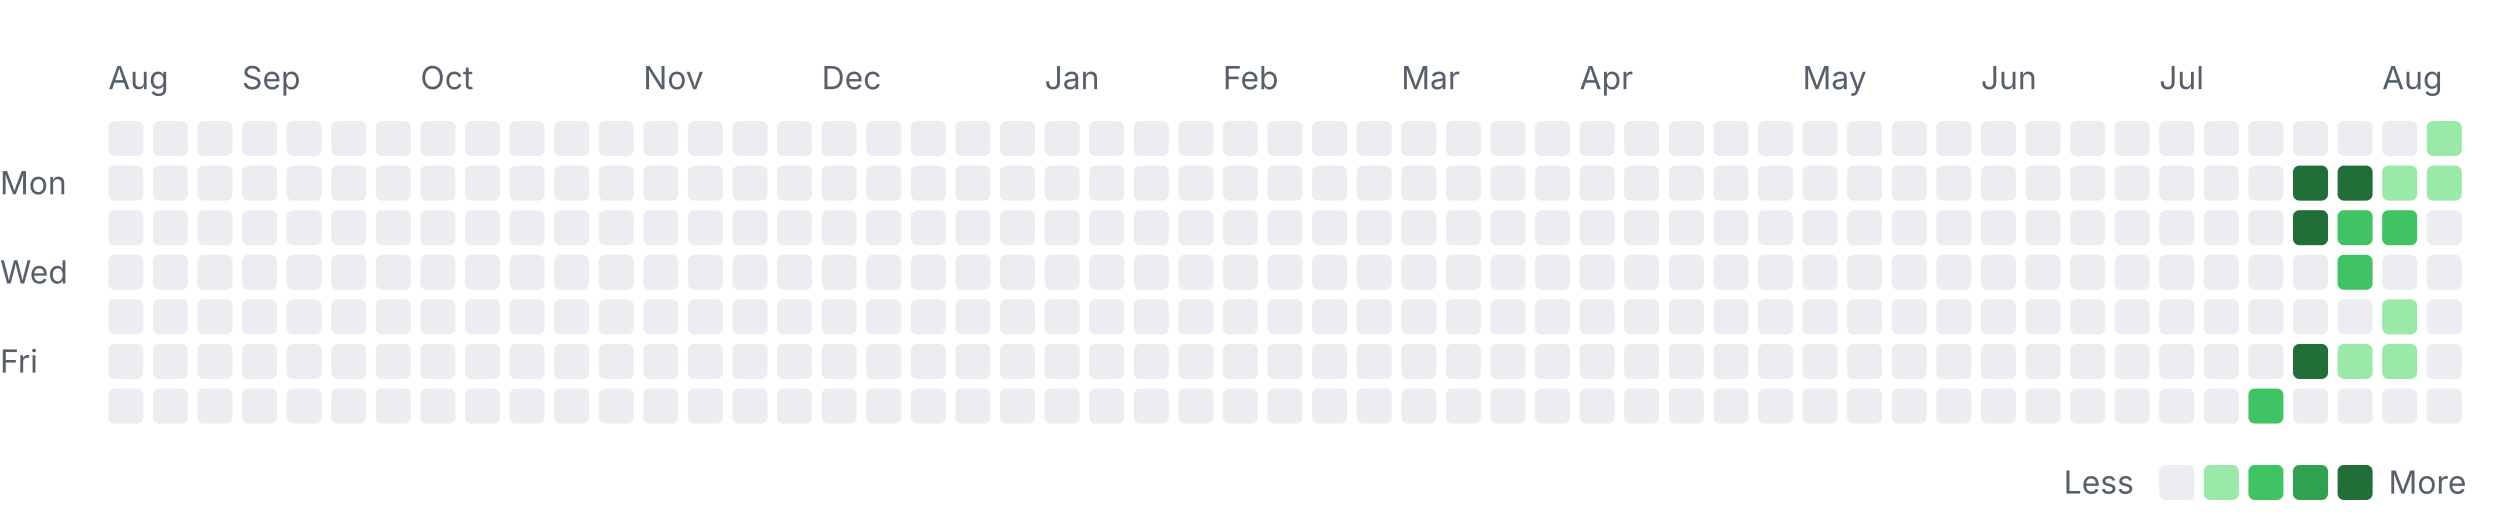
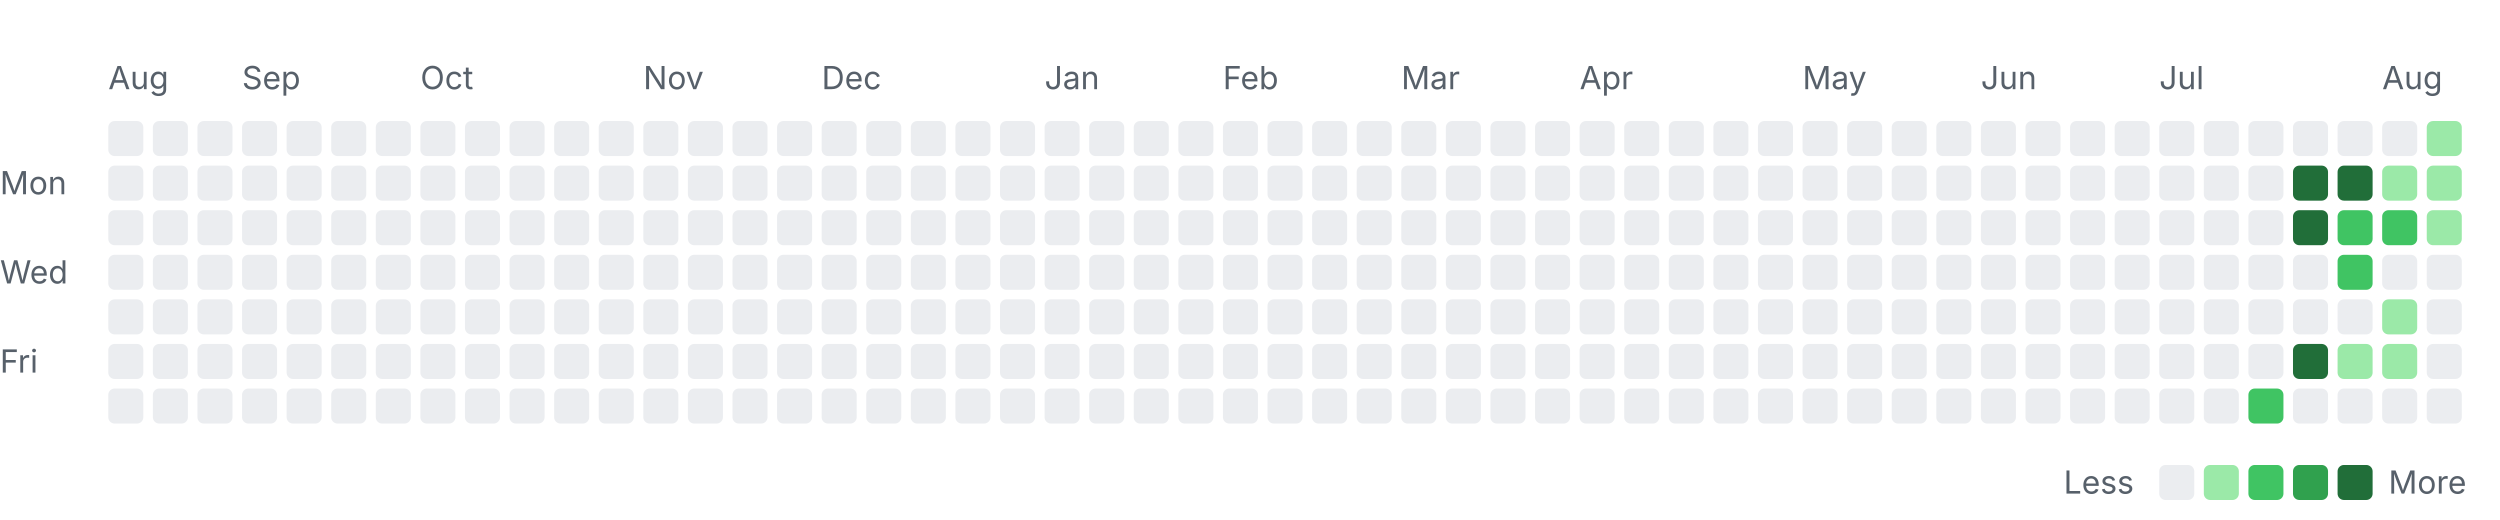
<svg xmlns="http://www.w3.org/2000/svg" width="785" height="163" viewBox="0 0 785 163" role="img" aria-labelledby="title desc">
  <style>
    .label { font: 10px -apple-system, BlinkMacSystemFont, "Segoe UI", sans-serif; fill: #57606a; }
    .month { font-size: 10px; }
    .level-0 { fill: #ebedf0; }
    .level-1 { fill: #9be9a8; }
    .level-2 { fill: #40c463; }
    .level-3 { fill: #30a14e; }
    .level-4 { fill: #216e39; }
    @media (prefers-color-scheme: dark) {
      .label { fill: #8c959f; }
      .level-0 { fill: #161b22; }
      .level-1 { fill: #0e4429; }
      .level-2 { fill: #006d32; }
      .level-3 { fill: #26a641; }
      .level-4 { fill: #39d353; }
    }
  </style>
  <text class="label month" x="34" y="28">Aug</text>
  <text class="label month" x="76" y="28">Sep</text>
  <text class="label month" x="132" y="28">Oct</text>
  <text class="label month" x="202" y="28">Nov</text>
  <text class="label month" x="258" y="28">Dec</text>
  <text class="label month" x="328" y="28">Jan</text>
  <text class="label month" x="384" y="28">Feb</text>
  <text class="label month" x="440" y="28">Mar</text>
  <text class="label month" x="496" y="28">Apr</text>
  <text class="label month" x="566" y="28">May</text>
  <text class="label month" x="622" y="28">Jun</text>
  <text class="label month" x="678" y="28">Jul</text>
  <text class="label month" x="748" y="28">Aug</text>
  <text class="label" x="0" y="61">Mon</text>
  <text class="label" x="0" y="89">Wed</text>
  <text class="label" x="0" y="117">Fri</text>
  <rect class="day level-0" x="34" y="38" width="11" height="11" rx="2" />
  <rect class="day level-0" x="34" y="52" width="11" height="11" rx="2" />
  <rect class="day level-0" x="34" y="66" width="11" height="11" rx="2" />
  <rect class="day level-0" x="34" y="80" width="11" height="11" rx="2" />
  <rect class="day level-0" x="34" y="94" width="11" height="11" rx="2" />
  <rect class="day level-0" x="34" y="108" width="11" height="11" rx="2" />
  <rect class="day level-0" x="34" y="122" width="11" height="11" rx="2" />
  <rect class="day level-0" x="48" y="38" width="11" height="11" rx="2" />
  <rect class="day level-0" x="48" y="52" width="11" height="11" rx="2" />
  <rect class="day level-0" x="48" y="66" width="11" height="11" rx="2" />
  <rect class="day level-0" x="48" y="80" width="11" height="11" rx="2" />
  <rect class="day level-0" x="48" y="94" width="11" height="11" rx="2" />
  <rect class="day level-0" x="48" y="108" width="11" height="11" rx="2" />
  <rect class="day level-0" x="48" y="122" width="11" height="11" rx="2" />
  <rect class="day level-0" x="62" y="38" width="11" height="11" rx="2" />
  <rect class="day level-0" x="62" y="52" width="11" height="11" rx="2" />
  <rect class="day level-0" x="62" y="66" width="11" height="11" rx="2" />
  <rect class="day level-0" x="62" y="80" width="11" height="11" rx="2" />
  <rect class="day level-0" x="62" y="94" width="11" height="11" rx="2" />
  <rect class="day level-0" x="62" y="108" width="11" height="11" rx="2" />
  <rect class="day level-0" x="62" y="122" width="11" height="11" rx="2" />
  <rect class="day level-0" x="76" y="38" width="11" height="11" rx="2" />
  <rect class="day level-0" x="76" y="52" width="11" height="11" rx="2" />
  <rect class="day level-0" x="76" y="66" width="11" height="11" rx="2" />
  <rect class="day level-0" x="76" y="80" width="11" height="11" rx="2" />
  <rect class="day level-0" x="76" y="94" width="11" height="11" rx="2" />
  <rect class="day level-0" x="76" y="108" width="11" height="11" rx="2" />
  <rect class="day level-0" x="76" y="122" width="11" height="11" rx="2" />
  <rect class="day level-0" x="90" y="38" width="11" height="11" rx="2" />
  <rect class="day level-0" x="90" y="52" width="11" height="11" rx="2" />
  <rect class="day level-0" x="90" y="66" width="11" height="11" rx="2" />
  <rect class="day level-0" x="90" y="80" width="11" height="11" rx="2" />
  <rect class="day level-0" x="90" y="94" width="11" height="11" rx="2" />
  <rect class="day level-0" x="90" y="108" width="11" height="11" rx="2" />
  <rect class="day level-0" x="90" y="122" width="11" height="11" rx="2" />
  <rect class="day level-0" x="104" y="38" width="11" height="11" rx="2" />
  <rect class="day level-0" x="104" y="52" width="11" height="11" rx="2" />
  <rect class="day level-0" x="104" y="66" width="11" height="11" rx="2" />
  <rect class="day level-0" x="104" y="80" width="11" height="11" rx="2" />
  <rect class="day level-0" x="104" y="94" width="11" height="11" rx="2" />
  <rect class="day level-0" x="104" y="108" width="11" height="11" rx="2" />
  <rect class="day level-0" x="104" y="122" width="11" height="11" rx="2" />
  <rect class="day level-0" x="118" y="38" width="11" height="11" rx="2" />
  <rect class="day level-0" x="118" y="52" width="11" height="11" rx="2" />
  <rect class="day level-0" x="118" y="66" width="11" height="11" rx="2" />
  <rect class="day level-0" x="118" y="80" width="11" height="11" rx="2" />
  <rect class="day level-0" x="118" y="94" width="11" height="11" rx="2" />
  <rect class="day level-0" x="118" y="108" width="11" height="11" rx="2" />
  <rect class="day level-0" x="118" y="122" width="11" height="11" rx="2" />
  <rect class="day level-0" x="132" y="38" width="11" height="11" rx="2" />
  <rect class="day level-0" x="132" y="52" width="11" height="11" rx="2" />
  <rect class="day level-0" x="132" y="66" width="11" height="11" rx="2" />
  <rect class="day level-0" x="132" y="80" width="11" height="11" rx="2" />
  <rect class="day level-0" x="132" y="94" width="11" height="11" rx="2" />
  <rect class="day level-0" x="132" y="108" width="11" height="11" rx="2" />
  <rect class="day level-0" x="132" y="122" width="11" height="11" rx="2" />
  <rect class="day level-0" x="146" y="38" width="11" height="11" rx="2" />
  <rect class="day level-0" x="146" y="52" width="11" height="11" rx="2" />
  <rect class="day level-0" x="146" y="66" width="11" height="11" rx="2" />
  <rect class="day level-0" x="146" y="80" width="11" height="11" rx="2" />
  <rect class="day level-0" x="146" y="94" width="11" height="11" rx="2" />
  <rect class="day level-0" x="146" y="108" width="11" height="11" rx="2" />
  <rect class="day level-0" x="146" y="122" width="11" height="11" rx="2" />
  <rect class="day level-0" x="160" y="38" width="11" height="11" rx="2" />
  <rect class="day level-0" x="160" y="52" width="11" height="11" rx="2" />
  <rect class="day level-0" x="160" y="66" width="11" height="11" rx="2" />
  <rect class="day level-0" x="160" y="80" width="11" height="11" rx="2" />
  <rect class="day level-0" x="160" y="94" width="11" height="11" rx="2" />
  <rect class="day level-0" x="160" y="108" width="11" height="11" rx="2" />
  <rect class="day level-0" x="160" y="122" width="11" height="11" rx="2" />
  <rect class="day level-0" x="174" y="38" width="11" height="11" rx="2" />
  <rect class="day level-0" x="174" y="52" width="11" height="11" rx="2" />
  <rect class="day level-0" x="174" y="66" width="11" height="11" rx="2" />
  <rect class="day level-0" x="174" y="80" width="11" height="11" rx="2" />
  <rect class="day level-0" x="174" y="94" width="11" height="11" rx="2" />
  <rect class="day level-0" x="174" y="108" width="11" height="11" rx="2" />
  <rect class="day level-0" x="174" y="122" width="11" height="11" rx="2" />
  <rect class="day level-0" x="188" y="38" width="11" height="11" rx="2" />
  <rect class="day level-0" x="188" y="52" width="11" height="11" rx="2" />
  <rect class="day level-0" x="188" y="66" width="11" height="11" rx="2" />
  <rect class="day level-0" x="188" y="80" width="11" height="11" rx="2" />
  <rect class="day level-0" x="188" y="94" width="11" height="11" rx="2" />
  <rect class="day level-0" x="188" y="108" width="11" height="11" rx="2" />
  <rect class="day level-0" x="188" y="122" width="11" height="11" rx="2" />
  <rect class="day level-0" x="202" y="38" width="11" height="11" rx="2" />
  <rect class="day level-0" x="202" y="52" width="11" height="11" rx="2" />
  <rect class="day level-0" x="202" y="66" width="11" height="11" rx="2" />
  <rect class="day level-0" x="202" y="80" width="11" height="11" rx="2" />
  <rect class="day level-0" x="202" y="94" width="11" height="11" rx="2" />
  <rect class="day level-0" x="202" y="108" width="11" height="11" rx="2" />
  <rect class="day level-0" x="202" y="122" width="11" height="11" rx="2" />
  <rect class="day level-0" x="216" y="38" width="11" height="11" rx="2" />
  <rect class="day level-0" x="216" y="52" width="11" height="11" rx="2" />
  <rect class="day level-0" x="216" y="66" width="11" height="11" rx="2" />
  <rect class="day level-0" x="216" y="80" width="11" height="11" rx="2" />
  <rect class="day level-0" x="216" y="94" width="11" height="11" rx="2" />
  <rect class="day level-0" x="216" y="108" width="11" height="11" rx="2" />
  <rect class="day level-0" x="216" y="122" width="11" height="11" rx="2" />
  <rect class="day level-0" x="230" y="38" width="11" height="11" rx="2" />
  <rect class="day level-0" x="230" y="52" width="11" height="11" rx="2" />
  <rect class="day level-0" x="230" y="66" width="11" height="11" rx="2" />
  <rect class="day level-0" x="230" y="80" width="11" height="11" rx="2" />
  <rect class="day level-0" x="230" y="94" width="11" height="11" rx="2" />
  <rect class="day level-0" x="230" y="108" width="11" height="11" rx="2" />
  <rect class="day level-0" x="230" y="122" width="11" height="11" rx="2" />
  <rect class="day level-0" x="244" y="38" width="11" height="11" rx="2" />
  <rect class="day level-0" x="244" y="52" width="11" height="11" rx="2" />
  <rect class="day level-0" x="244" y="66" width="11" height="11" rx="2" />
  <rect class="day level-0" x="244" y="80" width="11" height="11" rx="2" />
  <rect class="day level-0" x="244" y="94" width="11" height="11" rx="2" />
  <rect class="day level-0" x="244" y="108" width="11" height="11" rx="2" />
  <rect class="day level-0" x="244" y="122" width="11" height="11" rx="2" />
  <rect class="day level-0" x="258" y="38" width="11" height="11" rx="2" />
  <rect class="day level-0" x="258" y="52" width="11" height="11" rx="2" />
  <rect class="day level-0" x="258" y="66" width="11" height="11" rx="2" />
  <rect class="day level-0" x="258" y="80" width="11" height="11" rx="2" />
  <rect class="day level-0" x="258" y="94" width="11" height="11" rx="2" />
  <rect class="day level-0" x="258" y="108" width="11" height="11" rx="2" />
  <rect class="day level-0" x="258" y="122" width="11" height="11" rx="2" />
  <rect class="day level-0" x="272" y="38" width="11" height="11" rx="2" />
  <rect class="day level-0" x="272" y="52" width="11" height="11" rx="2" />
  <rect class="day level-0" x="272" y="66" width="11" height="11" rx="2" />
  <rect class="day level-0" x="272" y="80" width="11" height="11" rx="2" />
  <rect class="day level-0" x="272" y="94" width="11" height="11" rx="2" />
  <rect class="day level-0" x="272" y="108" width="11" height="11" rx="2" />
  <rect class="day level-0" x="272" y="122" width="11" height="11" rx="2" />
  <rect class="day level-0" x="286" y="38" width="11" height="11" rx="2" />
  <rect class="day level-0" x="286" y="52" width="11" height="11" rx="2" />
  <rect class="day level-0" x="286" y="66" width="11" height="11" rx="2" />
  <rect class="day level-0" x="286" y="80" width="11" height="11" rx="2" />
  <rect class="day level-0" x="286" y="94" width="11" height="11" rx="2" />
  <rect class="day level-0" x="286" y="108" width="11" height="11" rx="2" />
  <rect class="day level-0" x="286" y="122" width="11" height="11" rx="2" />
  <rect class="day level-0" x="300" y="38" width="11" height="11" rx="2" />
  <rect class="day level-0" x="300" y="52" width="11" height="11" rx="2" />
  <rect class="day level-0" x="300" y="66" width="11" height="11" rx="2" />
  <rect class="day level-0" x="300" y="80" width="11" height="11" rx="2" />
  <rect class="day level-0" x="300" y="94" width="11" height="11" rx="2" />
  <rect class="day level-0" x="300" y="108" width="11" height="11" rx="2" />
  <rect class="day level-0" x="300" y="122" width="11" height="11" rx="2" />
  <rect class="day level-0" x="314" y="38" width="11" height="11" rx="2" />
  <rect class="day level-0" x="314" y="52" width="11" height="11" rx="2" />
  <rect class="day level-0" x="314" y="66" width="11" height="11" rx="2" />
  <rect class="day level-0" x="314" y="80" width="11" height="11" rx="2" />
  <rect class="day level-0" x="314" y="94" width="11" height="11" rx="2" />
  <rect class="day level-0" x="314" y="108" width="11" height="11" rx="2" />
  <rect class="day level-0" x="314" y="122" width="11" height="11" rx="2" />
  <rect class="day level-0" x="328" y="38" width="11" height="11" rx="2" />
  <rect class="day level-0" x="328" y="52" width="11" height="11" rx="2" />
  <rect class="day level-0" x="328" y="66" width="11" height="11" rx="2" />
  <rect class="day level-0" x="328" y="80" width="11" height="11" rx="2" />
  <rect class="day level-0" x="328" y="94" width="11" height="11" rx="2" />
  <rect class="day level-0" x="328" y="108" width="11" height="11" rx="2" />
  <rect class="day level-0" x="328" y="122" width="11" height="11" rx="2" />
  <rect class="day level-0" x="342" y="38" width="11" height="11" rx="2" />
  <rect class="day level-0" x="342" y="52" width="11" height="11" rx="2" />
  <rect class="day level-0" x="342" y="66" width="11" height="11" rx="2" />
  <rect class="day level-0" x="342" y="80" width="11" height="11" rx="2" />
  <rect class="day level-0" x="342" y="94" width="11" height="11" rx="2" />
  <rect class="day level-0" x="342" y="108" width="11" height="11" rx="2" />
  <rect class="day level-0" x="342" y="122" width="11" height="11" rx="2" />
  <rect class="day level-0" x="356" y="38" width="11" height="11" rx="2" />
  <rect class="day level-0" x="356" y="52" width="11" height="11" rx="2" />
  <rect class="day level-0" x="356" y="66" width="11" height="11" rx="2" />
  <rect class="day level-0" x="356" y="80" width="11" height="11" rx="2" />
  <rect class="day level-0" x="356" y="94" width="11" height="11" rx="2" />
  <rect class="day level-0" x="356" y="108" width="11" height="11" rx="2" />
  <rect class="day level-0" x="356" y="122" width="11" height="11" rx="2" />
  <rect class="day level-0" x="370" y="38" width="11" height="11" rx="2" />
  <rect class="day level-0" x="370" y="52" width="11" height="11" rx="2" />
  <rect class="day level-0" x="370" y="66" width="11" height="11" rx="2" />
  <rect class="day level-0" x="370" y="80" width="11" height="11" rx="2" />
  <rect class="day level-0" x="370" y="94" width="11" height="11" rx="2" />
  <rect class="day level-0" x="370" y="108" width="11" height="11" rx="2" />
  <rect class="day level-0" x="370" y="122" width="11" height="11" rx="2" />
  <rect class="day level-0" x="384" y="38" width="11" height="11" rx="2" />
  <rect class="day level-0" x="384" y="52" width="11" height="11" rx="2" />
  <rect class="day level-0" x="384" y="66" width="11" height="11" rx="2" />
  <rect class="day level-0" x="384" y="80" width="11" height="11" rx="2" />
  <rect class="day level-0" x="384" y="94" width="11" height="11" rx="2" />
  <rect class="day level-0" x="384" y="108" width="11" height="11" rx="2" />
  <rect class="day level-0" x="384" y="122" width="11" height="11" rx="2" />
  <rect class="day level-0" x="398" y="38" width="11" height="11" rx="2" />
  <rect class="day level-0" x="398" y="52" width="11" height="11" rx="2" />
  <rect class="day level-0" x="398" y="66" width="11" height="11" rx="2" />
  <rect class="day level-0" x="398" y="80" width="11" height="11" rx="2" />
  <rect class="day level-0" x="398" y="94" width="11" height="11" rx="2" />
  <rect class="day level-0" x="398" y="108" width="11" height="11" rx="2" />
  <rect class="day level-0" x="398" y="122" width="11" height="11" rx="2" />
  <rect class="day level-0" x="412" y="38" width="11" height="11" rx="2" />
  <rect class="day level-0" x="412" y="52" width="11" height="11" rx="2" />
  <rect class="day level-0" x="412" y="66" width="11" height="11" rx="2" />
  <rect class="day level-0" x="412" y="80" width="11" height="11" rx="2" />
  <rect class="day level-0" x="412" y="94" width="11" height="11" rx="2" />
  <rect class="day level-0" x="412" y="108" width="11" height="11" rx="2" />
  <rect class="day level-0" x="412" y="122" width="11" height="11" rx="2" />
  <rect class="day level-0" x="426" y="38" width="11" height="11" rx="2" />
  <rect class="day level-0" x="426" y="52" width="11" height="11" rx="2" />
  <rect class="day level-0" x="426" y="66" width="11" height="11" rx="2" />
  <rect class="day level-0" x="426" y="80" width="11" height="11" rx="2" />
  <rect class="day level-0" x="426" y="94" width="11" height="11" rx="2" />
  <rect class="day level-0" x="426" y="108" width="11" height="11" rx="2" />
  <rect class="day level-0" x="426" y="122" width="11" height="11" rx="2" />
  <rect class="day level-0" x="440" y="38" width="11" height="11" rx="2" />
  <rect class="day level-0" x="440" y="52" width="11" height="11" rx="2" />
  <rect class="day level-0" x="440" y="66" width="11" height="11" rx="2" />
  <rect class="day level-0" x="440" y="80" width="11" height="11" rx="2" />
  <rect class="day level-0" x="440" y="94" width="11" height="11" rx="2" />
  <rect class="day level-0" x="440" y="108" width="11" height="11" rx="2" />
  <rect class="day level-0" x="440" y="122" width="11" height="11" rx="2" />
  <rect class="day level-0" x="454" y="38" width="11" height="11" rx="2" />
  <rect class="day level-0" x="454" y="52" width="11" height="11" rx="2" />
  <rect class="day level-0" x="454" y="66" width="11" height="11" rx="2" />
  <rect class="day level-0" x="454" y="80" width="11" height="11" rx="2" />
  <rect class="day level-0" x="454" y="94" width="11" height="11" rx="2" />
  <rect class="day level-0" x="454" y="108" width="11" height="11" rx="2" />
  <rect class="day level-0" x="454" y="122" width="11" height="11" rx="2" />
  <rect class="day level-0" x="468" y="38" width="11" height="11" rx="2" />
  <rect class="day level-0" x="468" y="52" width="11" height="11" rx="2" />
  <rect class="day level-0" x="468" y="66" width="11" height="11" rx="2" />
  <rect class="day level-0" x="468" y="80" width="11" height="11" rx="2" />
  <rect class="day level-0" x="468" y="94" width="11" height="11" rx="2" />
  <rect class="day level-0" x="468" y="108" width="11" height="11" rx="2" />
  <rect class="day level-0" x="468" y="122" width="11" height="11" rx="2" />
  <rect class="day level-0" x="482" y="38" width="11" height="11" rx="2" />
  <rect class="day level-0" x="482" y="52" width="11" height="11" rx="2" />
  <rect class="day level-0" x="482" y="66" width="11" height="11" rx="2" />
  <rect class="day level-0" x="482" y="80" width="11" height="11" rx="2" />
  <rect class="day level-0" x="482" y="94" width="11" height="11" rx="2" />
  <rect class="day level-0" x="482" y="108" width="11" height="11" rx="2" />
  <rect class="day level-0" x="482" y="122" width="11" height="11" rx="2" />
  <rect class="day level-0" x="496" y="38" width="11" height="11" rx="2" />
  <rect class="day level-0" x="496" y="52" width="11" height="11" rx="2" />
  <rect class="day level-0" x="496" y="66" width="11" height="11" rx="2" />
  <rect class="day level-0" x="496" y="80" width="11" height="11" rx="2" />
  <rect class="day level-0" x="496" y="94" width="11" height="11" rx="2" />
  <rect class="day level-0" x="496" y="108" width="11" height="11" rx="2" />
  <rect class="day level-0" x="496" y="122" width="11" height="11" rx="2" />
  <rect class="day level-0" x="510" y="38" width="11" height="11" rx="2" />
  <rect class="day level-0" x="510" y="52" width="11" height="11" rx="2" />
  <rect class="day level-0" x="510" y="66" width="11" height="11" rx="2" />
  <rect class="day level-0" x="510" y="80" width="11" height="11" rx="2" />
  <rect class="day level-0" x="510" y="94" width="11" height="11" rx="2" />
  <rect class="day level-0" x="510" y="108" width="11" height="11" rx="2" />
  <rect class="day level-0" x="510" y="122" width="11" height="11" rx="2" />
  <rect class="day level-0" x="524" y="38" width="11" height="11" rx="2" />
  <rect class="day level-0" x="524" y="52" width="11" height="11" rx="2" />
  <rect class="day level-0" x="524" y="66" width="11" height="11" rx="2" />
  <rect class="day level-0" x="524" y="80" width="11" height="11" rx="2" />
  <rect class="day level-0" x="524" y="94" width="11" height="11" rx="2" />
  <rect class="day level-0" x="524" y="108" width="11" height="11" rx="2" />
  <rect class="day level-0" x="524" y="122" width="11" height="11" rx="2" />
  <rect class="day level-0" x="538" y="38" width="11" height="11" rx="2" />
  <rect class="day level-0" x="538" y="52" width="11" height="11" rx="2" />
  <rect class="day level-0" x="538" y="66" width="11" height="11" rx="2" />
  <rect class="day level-0" x="538" y="80" width="11" height="11" rx="2" />
  <rect class="day level-0" x="538" y="94" width="11" height="11" rx="2" />
  <rect class="day level-0" x="538" y="108" width="11" height="11" rx="2" />
  <rect class="day level-0" x="538" y="122" width="11" height="11" rx="2" />
  <rect class="day level-0" x="552" y="38" width="11" height="11" rx="2" />
  <rect class="day level-0" x="552" y="52" width="11" height="11" rx="2" />
  <rect class="day level-0" x="552" y="66" width="11" height="11" rx="2" />
  <rect class="day level-0" x="552" y="80" width="11" height="11" rx="2" />
  <rect class="day level-0" x="552" y="94" width="11" height="11" rx="2" />
  <rect class="day level-0" x="552" y="108" width="11" height="11" rx="2" />
  <rect class="day level-0" x="552" y="122" width="11" height="11" rx="2" />
  <rect class="day level-0" x="566" y="38" width="11" height="11" rx="2" />
  <rect class="day level-0" x="566" y="52" width="11" height="11" rx="2" />
  <rect class="day level-0" x="566" y="66" width="11" height="11" rx="2" />
  <rect class="day level-0" x="566" y="80" width="11" height="11" rx="2" />
  <rect class="day level-0" x="566" y="94" width="11" height="11" rx="2" />
  <rect class="day level-0" x="566" y="108" width="11" height="11" rx="2" />
  <rect class="day level-0" x="566" y="122" width="11" height="11" rx="2" />
  <rect class="day level-0" x="580" y="38" width="11" height="11" rx="2" />
  <rect class="day level-0" x="580" y="52" width="11" height="11" rx="2" />
  <rect class="day level-0" x="580" y="66" width="11" height="11" rx="2" />
  <rect class="day level-0" x="580" y="80" width="11" height="11" rx="2" />
  <rect class="day level-0" x="580" y="94" width="11" height="11" rx="2" />
  <rect class="day level-0" x="580" y="108" width="11" height="11" rx="2" />
  <rect class="day level-0" x="580" y="122" width="11" height="11" rx="2" />
  <rect class="day level-0" x="594" y="38" width="11" height="11" rx="2" />
  <rect class="day level-0" x="594" y="52" width="11" height="11" rx="2" />
  <rect class="day level-0" x="594" y="66" width="11" height="11" rx="2" />
  <rect class="day level-0" x="594" y="80" width="11" height="11" rx="2" />
  <rect class="day level-0" x="594" y="94" width="11" height="11" rx="2" />
  <rect class="day level-0" x="594" y="108" width="11" height="11" rx="2" />
  <rect class="day level-0" x="594" y="122" width="11" height="11" rx="2" />
  <rect class="day level-0" x="608" y="38" width="11" height="11" rx="2" />
  <rect class="day level-0" x="608" y="52" width="11" height="11" rx="2" />
  <rect class="day level-0" x="608" y="66" width="11" height="11" rx="2" />
  <rect class="day level-0" x="608" y="80" width="11" height="11" rx="2" />
  <rect class="day level-0" x="608" y="94" width="11" height="11" rx="2" />
  <rect class="day level-0" x="608" y="108" width="11" height="11" rx="2" />
  <rect class="day level-0" x="608" y="122" width="11" height="11" rx="2" />
  <rect class="day level-0" x="622" y="38" width="11" height="11" rx="2" />
  <rect class="day level-0" x="622" y="52" width="11" height="11" rx="2" />
  <rect class="day level-0" x="622" y="66" width="11" height="11" rx="2" />
  <rect class="day level-0" x="622" y="80" width="11" height="11" rx="2" />
  <rect class="day level-0" x="622" y="94" width="11" height="11" rx="2" />
  <rect class="day level-0" x="622" y="108" width="11" height="11" rx="2" />
  <rect class="day level-0" x="622" y="122" width="11" height="11" rx="2" />
  <rect class="day level-0" x="636" y="38" width="11" height="11" rx="2" />
  <rect class="day level-0" x="636" y="52" width="11" height="11" rx="2" />
  <rect class="day level-0" x="636" y="66" width="11" height="11" rx="2" />
  <rect class="day level-0" x="636" y="80" width="11" height="11" rx="2" />
  <rect class="day level-0" x="636" y="94" width="11" height="11" rx="2" />
  <rect class="day level-0" x="636" y="108" width="11" height="11" rx="2" />
  <rect class="day level-0" x="636" y="122" width="11" height="11" rx="2" />
  <rect class="day level-0" x="650" y="38" width="11" height="11" rx="2" />
  <rect class="day level-0" x="650" y="52" width="11" height="11" rx="2" />
  <rect class="day level-0" x="650" y="66" width="11" height="11" rx="2" />
  <rect class="day level-0" x="650" y="80" width="11" height="11" rx="2" />
  <rect class="day level-0" x="650" y="94" width="11" height="11" rx="2" />
  <rect class="day level-0" x="650" y="108" width="11" height="11" rx="2" />
  <rect class="day level-0" x="650" y="122" width="11" height="11" rx="2" />
  <rect class="day level-0" x="664" y="38" width="11" height="11" rx="2" />
  <rect class="day level-0" x="664" y="52" width="11" height="11" rx="2" />
  <rect class="day level-0" x="664" y="66" width="11" height="11" rx="2" />
  <rect class="day level-0" x="664" y="80" width="11" height="11" rx="2" />
  <rect class="day level-0" x="664" y="94" width="11" height="11" rx="2" />
  <rect class="day level-0" x="664" y="108" width="11" height="11" rx="2" />
  <rect class="day level-0" x="664" y="122" width="11" height="11" rx="2" />
  <rect class="day level-0" x="678" y="38" width="11" height="11" rx="2" />
  <rect class="day level-0" x="678" y="52" width="11" height="11" rx="2" />
  <rect class="day level-0" x="678" y="66" width="11" height="11" rx="2" />
  <rect class="day level-0" x="678" y="80" width="11" height="11" rx="2" />
  <rect class="day level-0" x="678" y="94" width="11" height="11" rx="2" />
  <rect class="day level-0" x="678" y="108" width="11" height="11" rx="2" />
  <rect class="day level-0" x="678" y="122" width="11" height="11" rx="2" />
  <rect class="day level-0" x="692" y="38" width="11" height="11" rx="2" />
  <rect class="day level-0" x="692" y="52" width="11" height="11" rx="2" />
  <rect class="day level-0" x="692" y="66" width="11" height="11" rx="2" />
  <rect class="day level-0" x="692" y="80" width="11" height="11" rx="2" />
  <rect class="day level-0" x="692" y="94" width="11" height="11" rx="2" />
  <rect class="day level-0" x="692" y="108" width="11" height="11" rx="2" />
  <rect class="day level-0" x="692" y="122" width="11" height="11" rx="2" />
  <rect class="day level-0" x="706" y="38" width="11" height="11" rx="2" />
  <rect class="day level-0" x="706" y="52" width="11" height="11" rx="2" />
  <rect class="day level-0" x="706" y="66" width="11" height="11" rx="2" />
  <rect class="day level-0" x="706" y="80" width="11" height="11" rx="2" />
  <rect class="day level-0" x="706" y="94" width="11" height="11" rx="2" />
  <rect class="day level-0" x="706" y="108" width="11" height="11" rx="2" />
  <rect class="day level-2" x="706" y="122" width="11" height="11" rx="2" />
  <rect class="day level-0" x="720" y="38" width="11" height="11" rx="2" />
  <rect class="day level-4" x="720" y="52" width="11" height="11" rx="2" />
  <rect class="day level-4" x="720" y="66" width="11" height="11" rx="2" />
  <rect class="day level-0" x="720" y="80" width="11" height="11" rx="2" />
  <rect class="day level-0" x="720" y="94" width="11" height="11" rx="2" />
  <rect class="day level-4" x="720" y="108" width="11" height="11" rx="2" />
  <rect class="day level-0" x="720" y="122" width="11" height="11" rx="2" />
  <rect class="day level-0" x="734" y="38" width="11" height="11" rx="2" />
  <rect class="day level-4" x="734" y="52" width="11" height="11" rx="2" />
  <rect class="day level-2" x="734" y="66" width="11" height="11" rx="2" />
  <rect class="day level-2" x="734" y="80" width="11" height="11" rx="2" />
  <rect class="day level-0" x="734" y="94" width="11" height="11" rx="2" />
  <rect class="day level-1" x="734" y="108" width="11" height="11" rx="2" />
  <rect class="day level-0" x="734" y="122" width="11" height="11" rx="2" />
  <rect class="day level-0" x="748" y="38" width="11" height="11" rx="2" />
  <rect class="day level-1" x="748" y="52" width="11" height="11" rx="2" />
  <rect class="day level-2" x="748" y="66" width="11" height="11" rx="2" />
  <rect class="day level-0" x="748" y="80" width="11" height="11" rx="2" />
  <rect class="day level-1" x="748" y="94" width="11" height="11" rx="2" />
  <rect class="day level-1" x="748" y="108" width="11" height="11" rx="2" />
  <rect class="day level-0" x="748" y="122" width="11" height="11" rx="2" />
  <rect class="day level-1" x="762" y="38" width="11" height="11" rx="2" />
  <rect class="day level-1" x="762" y="52" width="11" height="11" rx="2" />
-   <rect class="day level-0" x="762" y="66" width="11" height="11" rx="2" />
+   <rect class="day level-1" x="762" y="66" width="11" height="11" rx="2" />
  <rect class="day level-0" x="762" y="80" width="11" height="11" rx="2" />
  <rect class="day level-0" x="762" y="94" width="11" height="11" rx="2" />
  <rect class="day level-0" x="762" y="108" width="11" height="11" rx="2" />
  <rect class="day level-0" x="762" y="122" width="11" height="11" rx="2" />
  <text class="label" x="648" y="155">Less</text>
  <rect class="day level-0" x="678" y="146" width="11" height="11" rx="2" />
  <rect class="day level-1" x="692" y="146" width="11" height="11" rx="2" />
  <rect class="day level-2" x="706" y="146" width="11" height="11" rx="2" />
  <rect class="day level-3" x="720" y="146" width="11" height="11" rx="2" />
  <rect class="day level-4" x="734" y="146" width="11" height="11" rx="2" />
  <text class="label" x="750" y="155">More</text>
</svg>
